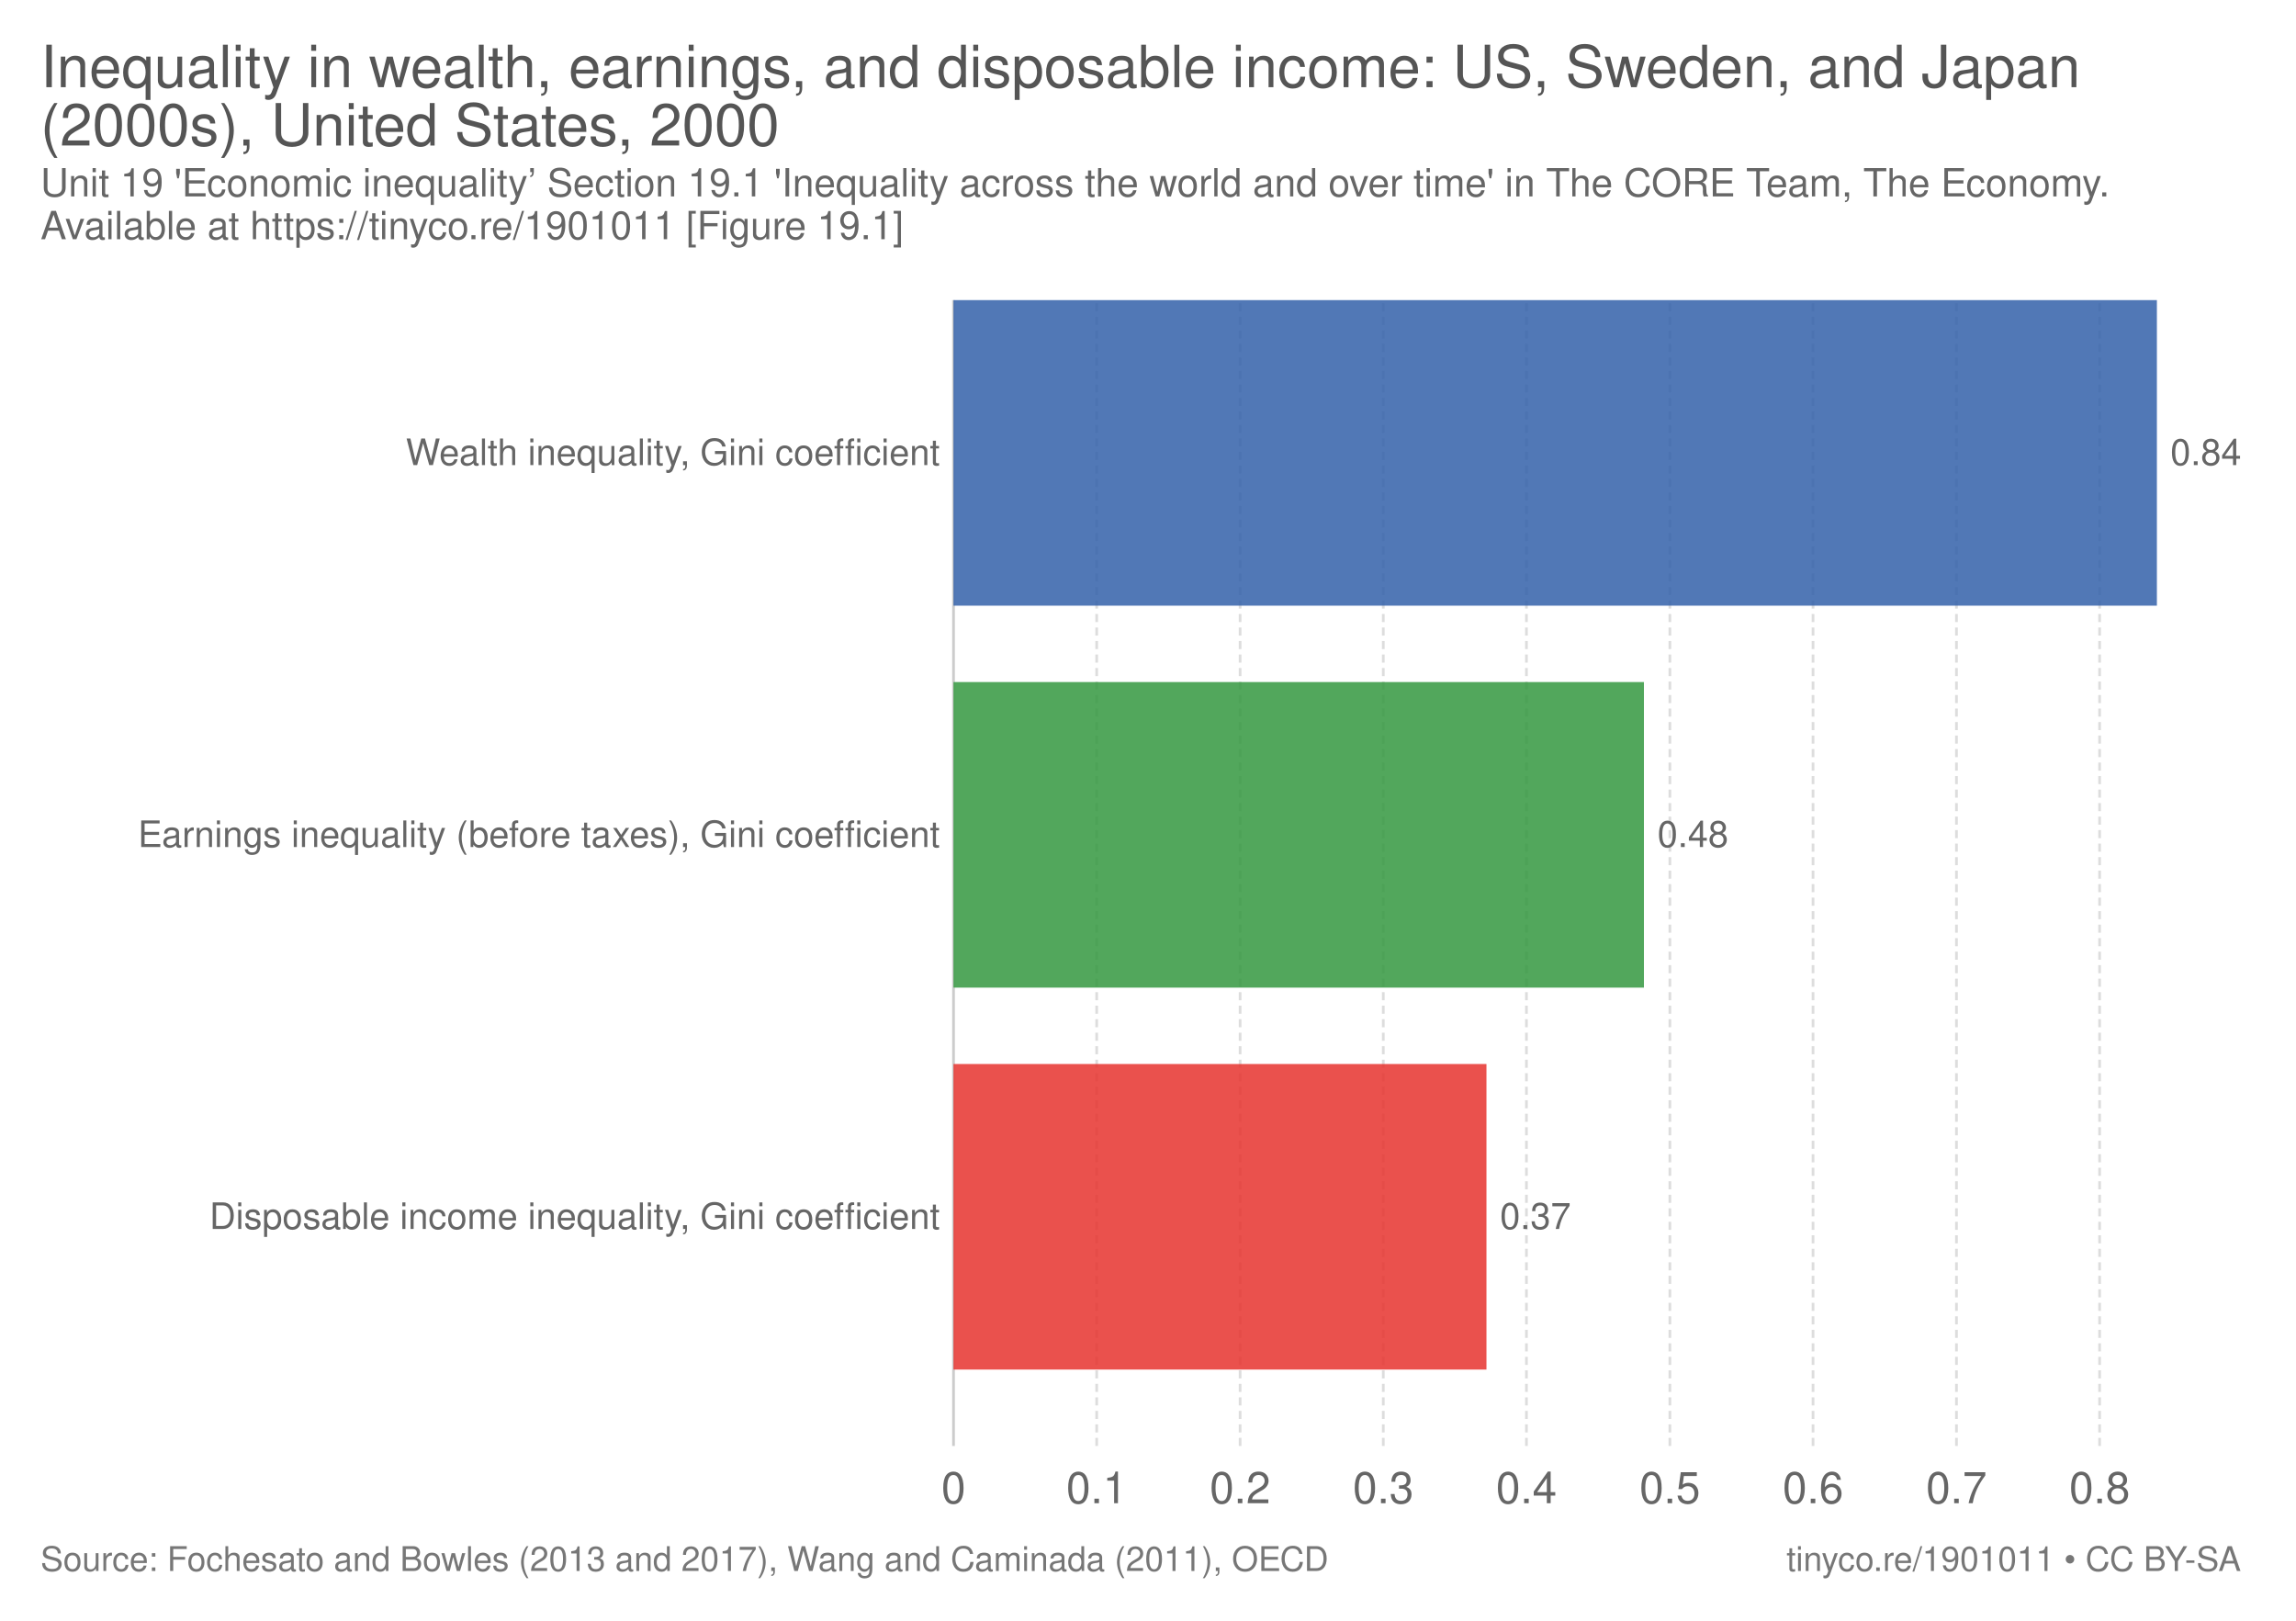
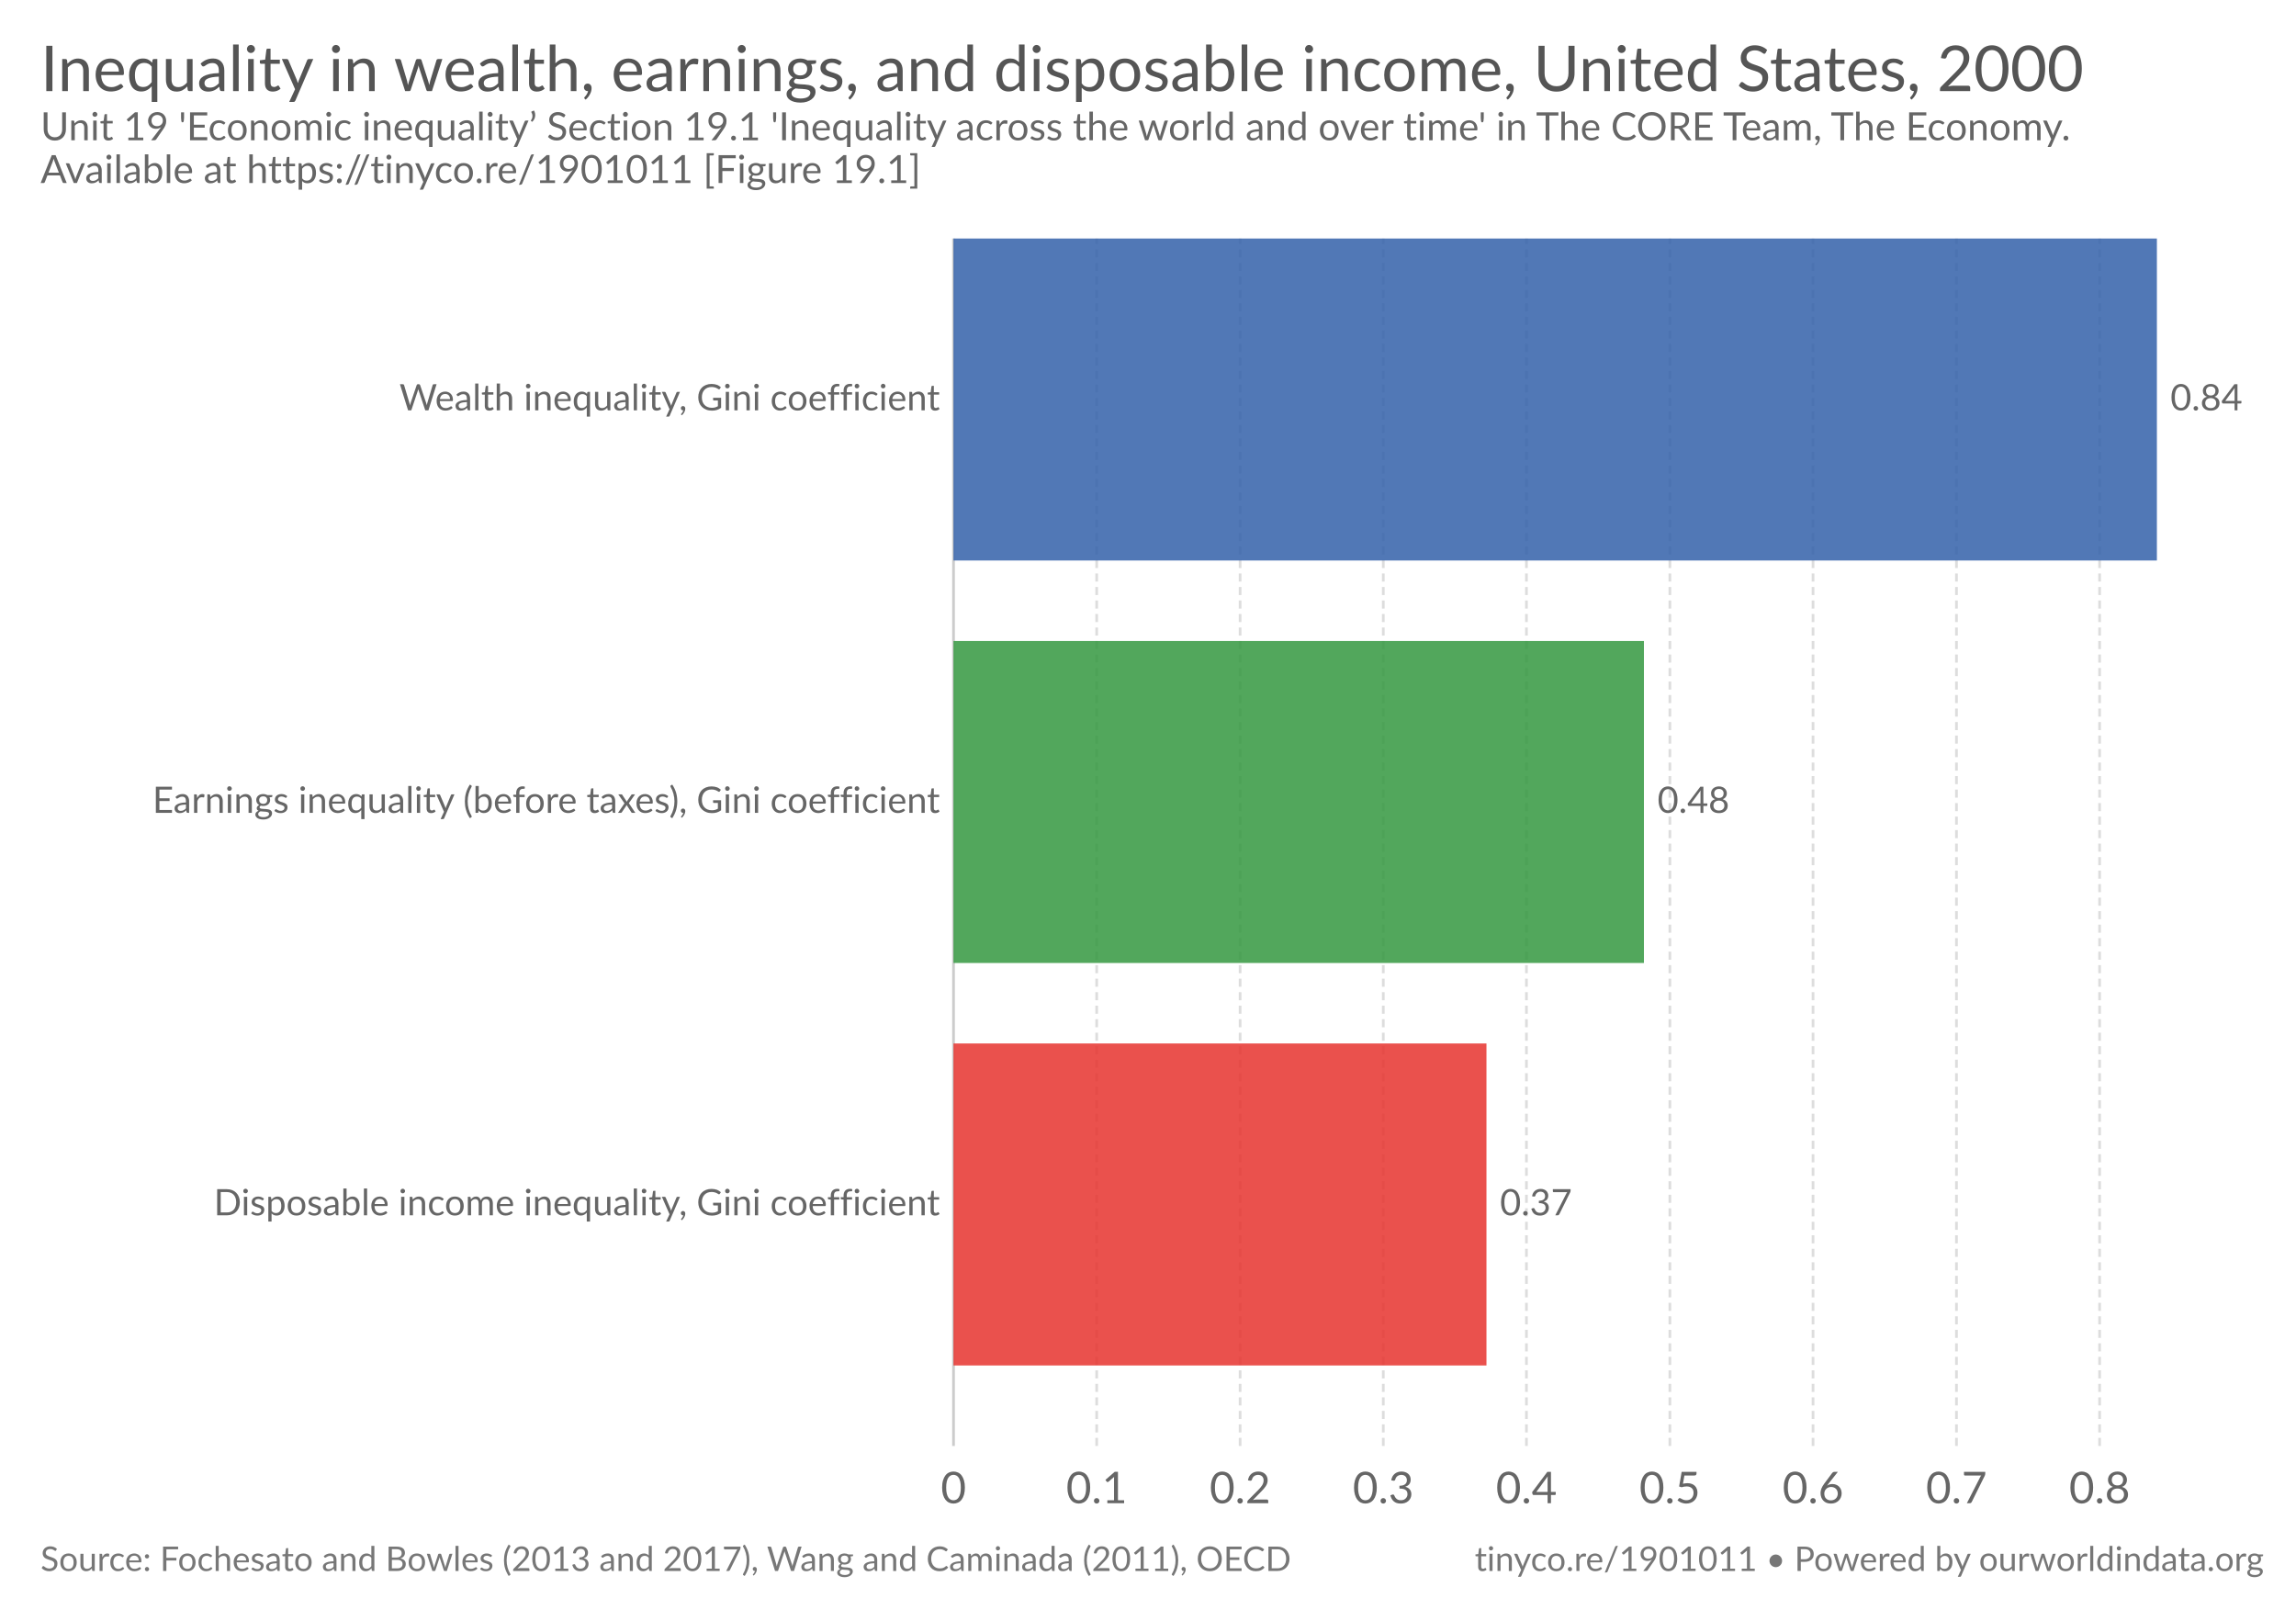
- <svg xmlns="http://www.w3.org/2000/svg" version="1.1" style="font-family:'Helvetica Neue', Helvetica, Arial, sans-serif;font-size:18px;background-color:white;text-rendering:optimizeLegibility;-webkit-font-smoothing:antialiased" width="850" height="600">
-   <g class="ChartTab">
-     <g class="HeaderView">
-       <a href="https://ourworldindata.org/grapher/inequality-in-wealth-earnings-and-disposable-income-us-sweden-and-japan" target="_blank">
-         <text font-size="21.60" x="15.0" y="32.3" fill="#555">
-           <tspan x="15" y="32.28">Inequality in wealth, earnings, and disposable income: US, Sweden, and Japan</tspan>
-           <tspan x="15" y="53.88">(2000s), United States, 2000</tspan>
-         </text>
-       </a>
-       <text font-size="14.40" x="15.0" y="72.7" fill="#666">
-         <tspan x="15" y="72.72">Unit 19 'Economic inequality’ Section 19.1 'Inequality across the world and over time' in The CORE Team, The Economy.</tspan>
-         <tspan x="15" y="88.56">Available at https://tinyco.re/1901011 [Figure 19.1]</tspan>
+ <svg xmlns="http://www.w3.org/2000/svg" version="1.1" style="font-family:Lato, 'Helvetica Neue', Helvetica, Arial, sans-serif;font-size:18px;background-color:white;text-rendering:optimizeLegibility;-webkit-font-smoothing:antialiased" width="850" height="600">
+   <g class="HeaderView">
+     <a href="https://ourworldindata.org/grapher/inequality-in-wealth-earnings-and-disposable-income-us-sweden-and-japan" target="_blank">
+       <text font-size="23.40" x="15.0" y="33.7" fill="#555">
+         <tspan x="15" y="33.72">Inequality in wealth, earnings, and disposable income, United States, 2000</tspan>
+       </text>
+     </a>
+     <text font-size="14.40" x="15.0" y="51.9" fill="#666">
+       <tspan x="15" y="51.92">Unit 19 'Economic inequality’ Section 19.1 'Inequality across the world and over time' in The CORE Team, The Economy.</tspan>
+       <tspan x="15" y="67.76">Available at https://tinyco.re/1901011 [Figure 19.1]</tspan>
+     </text>
+   </g>
+   <g class="DiscreteBarChart">
+     <rect x="15" y="88.3" width="810" height="468.2" opacity="0" fill="rgba(255,255,255,0)" />
+     <g class="HorizontalAxis">
+       <text x="353" y="556.5" fill="#666" text-anchor="middle" font-size="16.2">0</text>
+       <text x="406" y="556.5" fill="#666" text-anchor="middle" font-size="16.2">0.1</text>
+       <text x="459.1" y="556.5" fill="#666" text-anchor="middle" font-size="16.2">0.2</text>
+       <text x="512.1" y="556.5" fill="#666" text-anchor="middle" font-size="16.2">0.3</text>
+       <text x="565.1" y="556.5" fill="#666" text-anchor="middle" font-size="16.2">0.4</text>
+       <text x="618.2" y="556.5" fill="#666" text-anchor="middle" font-size="16.2">0.5</text>
+       <text x="671.2" y="556.5" fill="#666" text-anchor="middle" font-size="16.2">0.6</text>
+       <text x="724.3" y="556.5" fill="#666" text-anchor="middle" font-size="16.2">0.7</text>
+       <text x="777.3" y="556.5" fill="#666" text-anchor="middle" font-size="16.2">0.8</text>
+     </g>
+     <g class="AxisGridLines">
+       <line x1="353" y1="535.30" x2="353" y2="88.30" stroke="#ccc" />
+       <line x1="406" y1="535.30" x2="406" y2="88.30" stroke="#ddd" stroke-dasharray="3,2" />
+       <line x1="459.1" y1="535.30" x2="459.1" y2="88.30" stroke="#ddd" stroke-dasharray="3,2" />
+       <line x1="512.1" y1="535.30" x2="512.1" y2="88.30" stroke="#ddd" stroke-dasharray="3,2" />
+       <line x1="565.1" y1="535.30" x2="565.1" y2="88.30" stroke="#ddd" stroke-dasharray="3,2" />
+       <line x1="618.2" y1="535.30" x2="618.2" y2="88.30" stroke="#ddd" stroke-dasharray="3,2" />
+       <line x1="671.2" y1="535.30" x2="671.2" y2="88.30" stroke="#ddd" stroke-dasharray="3,2" />
+       <line x1="724.3" y1="535.30" x2="724.3" y2="88.30" stroke="#ddd" stroke-dasharray="3,2" />
+       <line x1="777.3" y1="535.30" x2="777.3" y2="88.30" stroke="#ddd" stroke-dasharray="3,2" />
+     </g>
+     <g class="bar">
+       <text x="347.977" y="147.9" fill="#666" dominant-baseline="middle" text-anchor="end" font-size="13.5">Wealth inequality, Gini coefficient</text>
+       <rect x="353" y="88.3" width="445.5" height="119.2" fill="#3360a9" opacity="0.85" />
+       <text x="803.5" y="147.9" fill="#666" dominant-baseline="middle" text-anchor="start" font-size="13.5">0.84</text>
+     </g>
+     <g class="bar">
+       <text x="347.977" y="296.9" fill="#666" dominant-baseline="middle" text-anchor="end" font-size="13.5">Earnings inequality (before taxes), Gini coefficient</text>
+       <rect x="353" y="237.3" width="255.6" height="119.2" fill="#34983f" opacity="0.85" />
+       <text x="613.6" y="296.9" fill="#666" dominant-baseline="middle" text-anchor="start" font-size="13.5">0.48</text>
+     </g>
+     <g class="bar">
+       <text x="347.977" y="445.9" fill="#666" dominant-baseline="middle" text-anchor="end" font-size="13.5"> Disposable income inequality, Gini coefficient</text>
+       <rect x="353" y="386.3" width="197.3" height="119.2" fill="#e6332e" opacity="0.85" />
+       <text x="555.3" y="445.9" fill="#666" dominant-baseline="middle" text-anchor="start" font-size="13.5">0.37</text>
+     </g>
+   </g>
+   <g class="SourcesFooter" style="fill:#777">
+     <g class="clickable" style="fill:#777">
+       <text font-size="12.60" x="15.0" y="581.6">
+         <tspan x="15" y="581.58">Source: Fochesato and Bowles (2013 and 2017), Wang and Caminada (2011), OECD</tspan>
      </text>
    </g>
-     <g class="DiscreteBarChart">
-       <rect x="15" y="111.1" width="810" height="445.4" opacity="0" fill="rgba(255,255,255,0)" />
-       <g class="HorizontalAxis">
-         <text x="353" y="556.5" fill="#666" text-anchor="middle" font-size="16.2">0</text>
-         <text x="406" y="556.5" fill="#666" text-anchor="middle" font-size="16.2">0.1</text>
-         <text x="459.1" y="556.5" fill="#666" text-anchor="middle" font-size="16.2">0.2</text>
-         <text x="512.1" y="556.5" fill="#666" text-anchor="middle" font-size="16.2">0.3</text>
-         <text x="565.1" y="556.5" fill="#666" text-anchor="middle" font-size="16.2">0.4</text>
-         <text x="618.2" y="556.5" fill="#666" text-anchor="middle" font-size="16.2">0.5</text>
-         <text x="671.2" y="556.5" fill="#666" text-anchor="middle" font-size="16.2">0.6</text>
-         <text x="724.3" y="556.5" fill="#666" text-anchor="middle" font-size="16.2">0.7</text>
-         <text x="777.3" y="556.5" fill="#666" text-anchor="middle" font-size="16.2">0.8</text>
-       </g>
-       <g class="AxisGridLines">
-         <line x1="353" y1="535.30" x2="353" y2="111.10" stroke="#ccc" />
-         <line x1="406" y1="535.30" x2="406" y2="111.10" stroke="#ddd" stroke-dasharray="3,2" />
-         <line x1="459.1" y1="535.30" x2="459.1" y2="111.10" stroke="#ddd" stroke-dasharray="3,2" />
-         <line x1="512.1" y1="535.30" x2="512.1" y2="111.10" stroke="#ddd" stroke-dasharray="3,2" />
-         <line x1="565.1" y1="535.30" x2="565.1" y2="111.10" stroke="#ddd" stroke-dasharray="3,2" />
-         <line x1="618.2" y1="535.30" x2="618.2" y2="111.10" stroke="#ddd" stroke-dasharray="3,2" />
-         <line x1="671.2" y1="535.30" x2="671.2" y2="111.10" stroke="#ddd" stroke-dasharray="3,2" />
-         <line x1="724.3" y1="535.30" x2="724.3" y2="111.10" stroke="#ddd" stroke-dasharray="3,2" />
-         <line x1="777.3" y1="535.30" x2="777.3" y2="111.10" stroke="#ddd" stroke-dasharray="3,2" />
-       </g>
-       <g class="bar">
-         <text x="347.977" y="167.66" fill="#666" dominant-baseline="middle" text-anchor="end" font-size="13.5">Wealth inequality, Gini coefficient</text>
-         <rect x="353" y="111.1" width="445.5" height="113.12" fill="#3360a9" opacity="0.85" />
-         <text x="803.5" y="167.66" fill="#666" dominant-baseline="middle" text-anchor="start" font-size="13.5">0.84</text>
-       </g>
-       <g class="bar">
-         <text x="347.977" y="309.06" fill="#666" dominant-baseline="middle" text-anchor="end" font-size="13.5">Earnings inequality (before taxes), Gini coefficient</text>
-         <rect x="353" y="252.5" width="255.6" height="113.12" fill="#34983f" opacity="0.85" />
-         <text x="613.6" y="309.06" fill="#666" dominant-baseline="middle" text-anchor="start" font-size="13.5">0.48</text>
-       </g>
-       <g class="bar">
-         <text x="347.977" y="450.46" fill="#666" dominant-baseline="middle" text-anchor="end" font-size="13.5"> Disposable income inequality, Gini coefficient</text>
-         <rect x="353" y="393.9" width="197.3" height="113.12" fill="#e6332e" opacity="0.85" />
-         <text x="555.3" y="450.46" fill="#666" dominant-baseline="middle" text-anchor="start" font-size="13.5">0.37</text>
-       </g>
-     </g>
-     <g class="SourcesFooter" style="fill:#777">
-       <g class="clickable" style="fill:#777">
-         <text font-size="12.60" x="15.0" y="581.6">
-           <tspan x="15" y="581.58">Source: Fochesato and Bowles (2013 and 2017), Wang and Caminada (2011), OECD</tspan>
-         </text>
-       </g>
-       <text font-size="12.60" x="661.4" y="581.6">
-         <tspan x="661.372" y="581.58">
-           <a target="_blank" style="fill: #777;" href="https://tinyco.re/1901011">tinyco.re/1901011</a> • <a style="fill: #777;" class="cclogo" href="http://creativecommons.org/licenses/by-sa/4.0/deed.en_US" target="_blank">CC BY-SA</a>
-         </tspan>
-       </text>
-     </g>
+     <text font-size="12.60" x="546.0" y="581.6">
+       <tspan x="545.956" y="581.58">
+         <a target="_blank" style="fill: #777;" href="https://tinyco.re/1901011">tinyco.re/1901011</a> • <a href="https://ourworldindata.org" target="_blank">Powered by ourworldindata.org</a>
+       </tspan>
+     </text>
  </g>
</svg>
